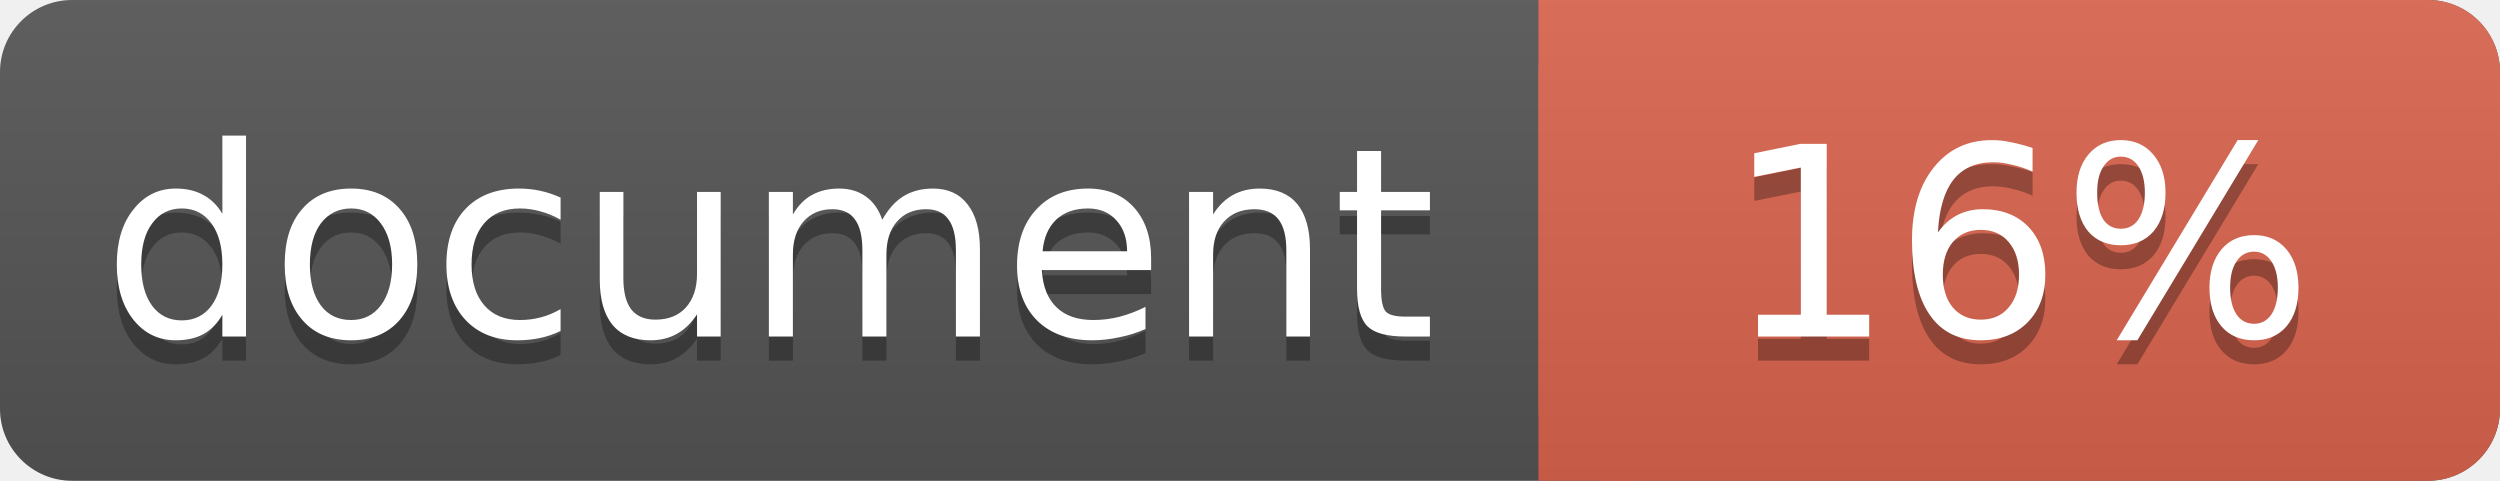
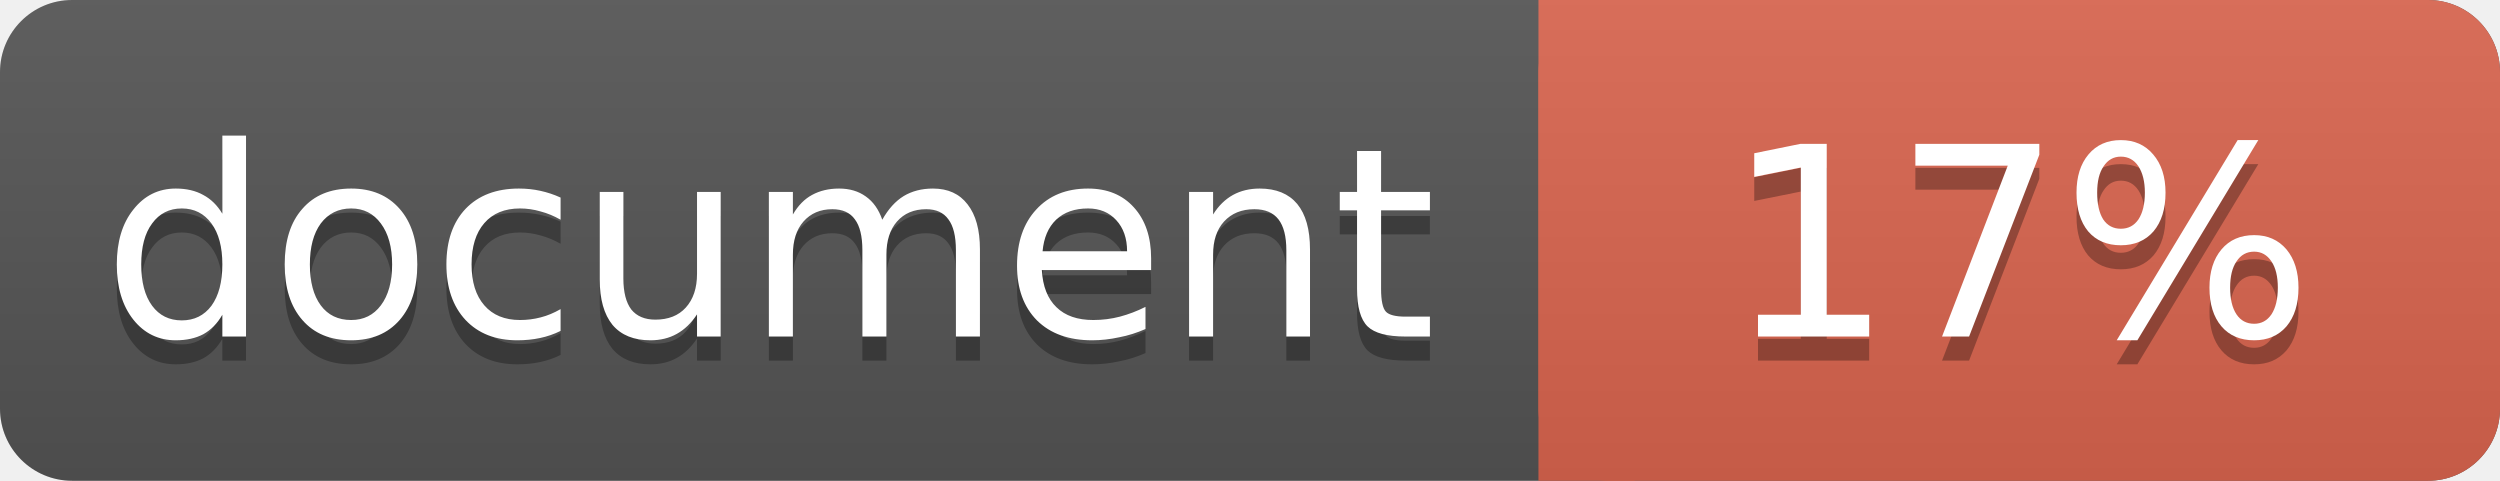
<svg xmlns="http://www.w3.org/2000/svg" width="104" height="20">
  <linearGradient id="a" x2="0" y2="100%">
    <stop offset="0" stop-color="#bbb" stop-opacity=".1" />
    <stop offset="1" stop-opacity=".1" />
  </linearGradient>
  <rect rx="3" width="104" height="20" fill="#555" />
  <rect rx="3" x="64" width="40" height="20" fill="#db654f" />
  <path fill="#db654f" d="M64 0h4v20h-4z" />
  <rect rx="3" width="104" height="20" fill="url(#a)" />
  <g fill="#fff" text-anchor="middle" font-family="DejaVu Sans,Verdana,Geneva,sans-serif" font-size="11">
    <text x="32" y="15" fill="#010101" fill-opacity=".3">document</text>
    <text x="32" y="14">document</text>
-     <text x="84" y="15" fill="#010101" fill-opacity=".3">16%</text>
-     <text x="84" y="14">16%</text>
+     <text x="84" y="15" fill="#010101" fill-opacity=".3">17%</text>
+     <text x="84" y="14">17%</text>
  </g>
</svg>
